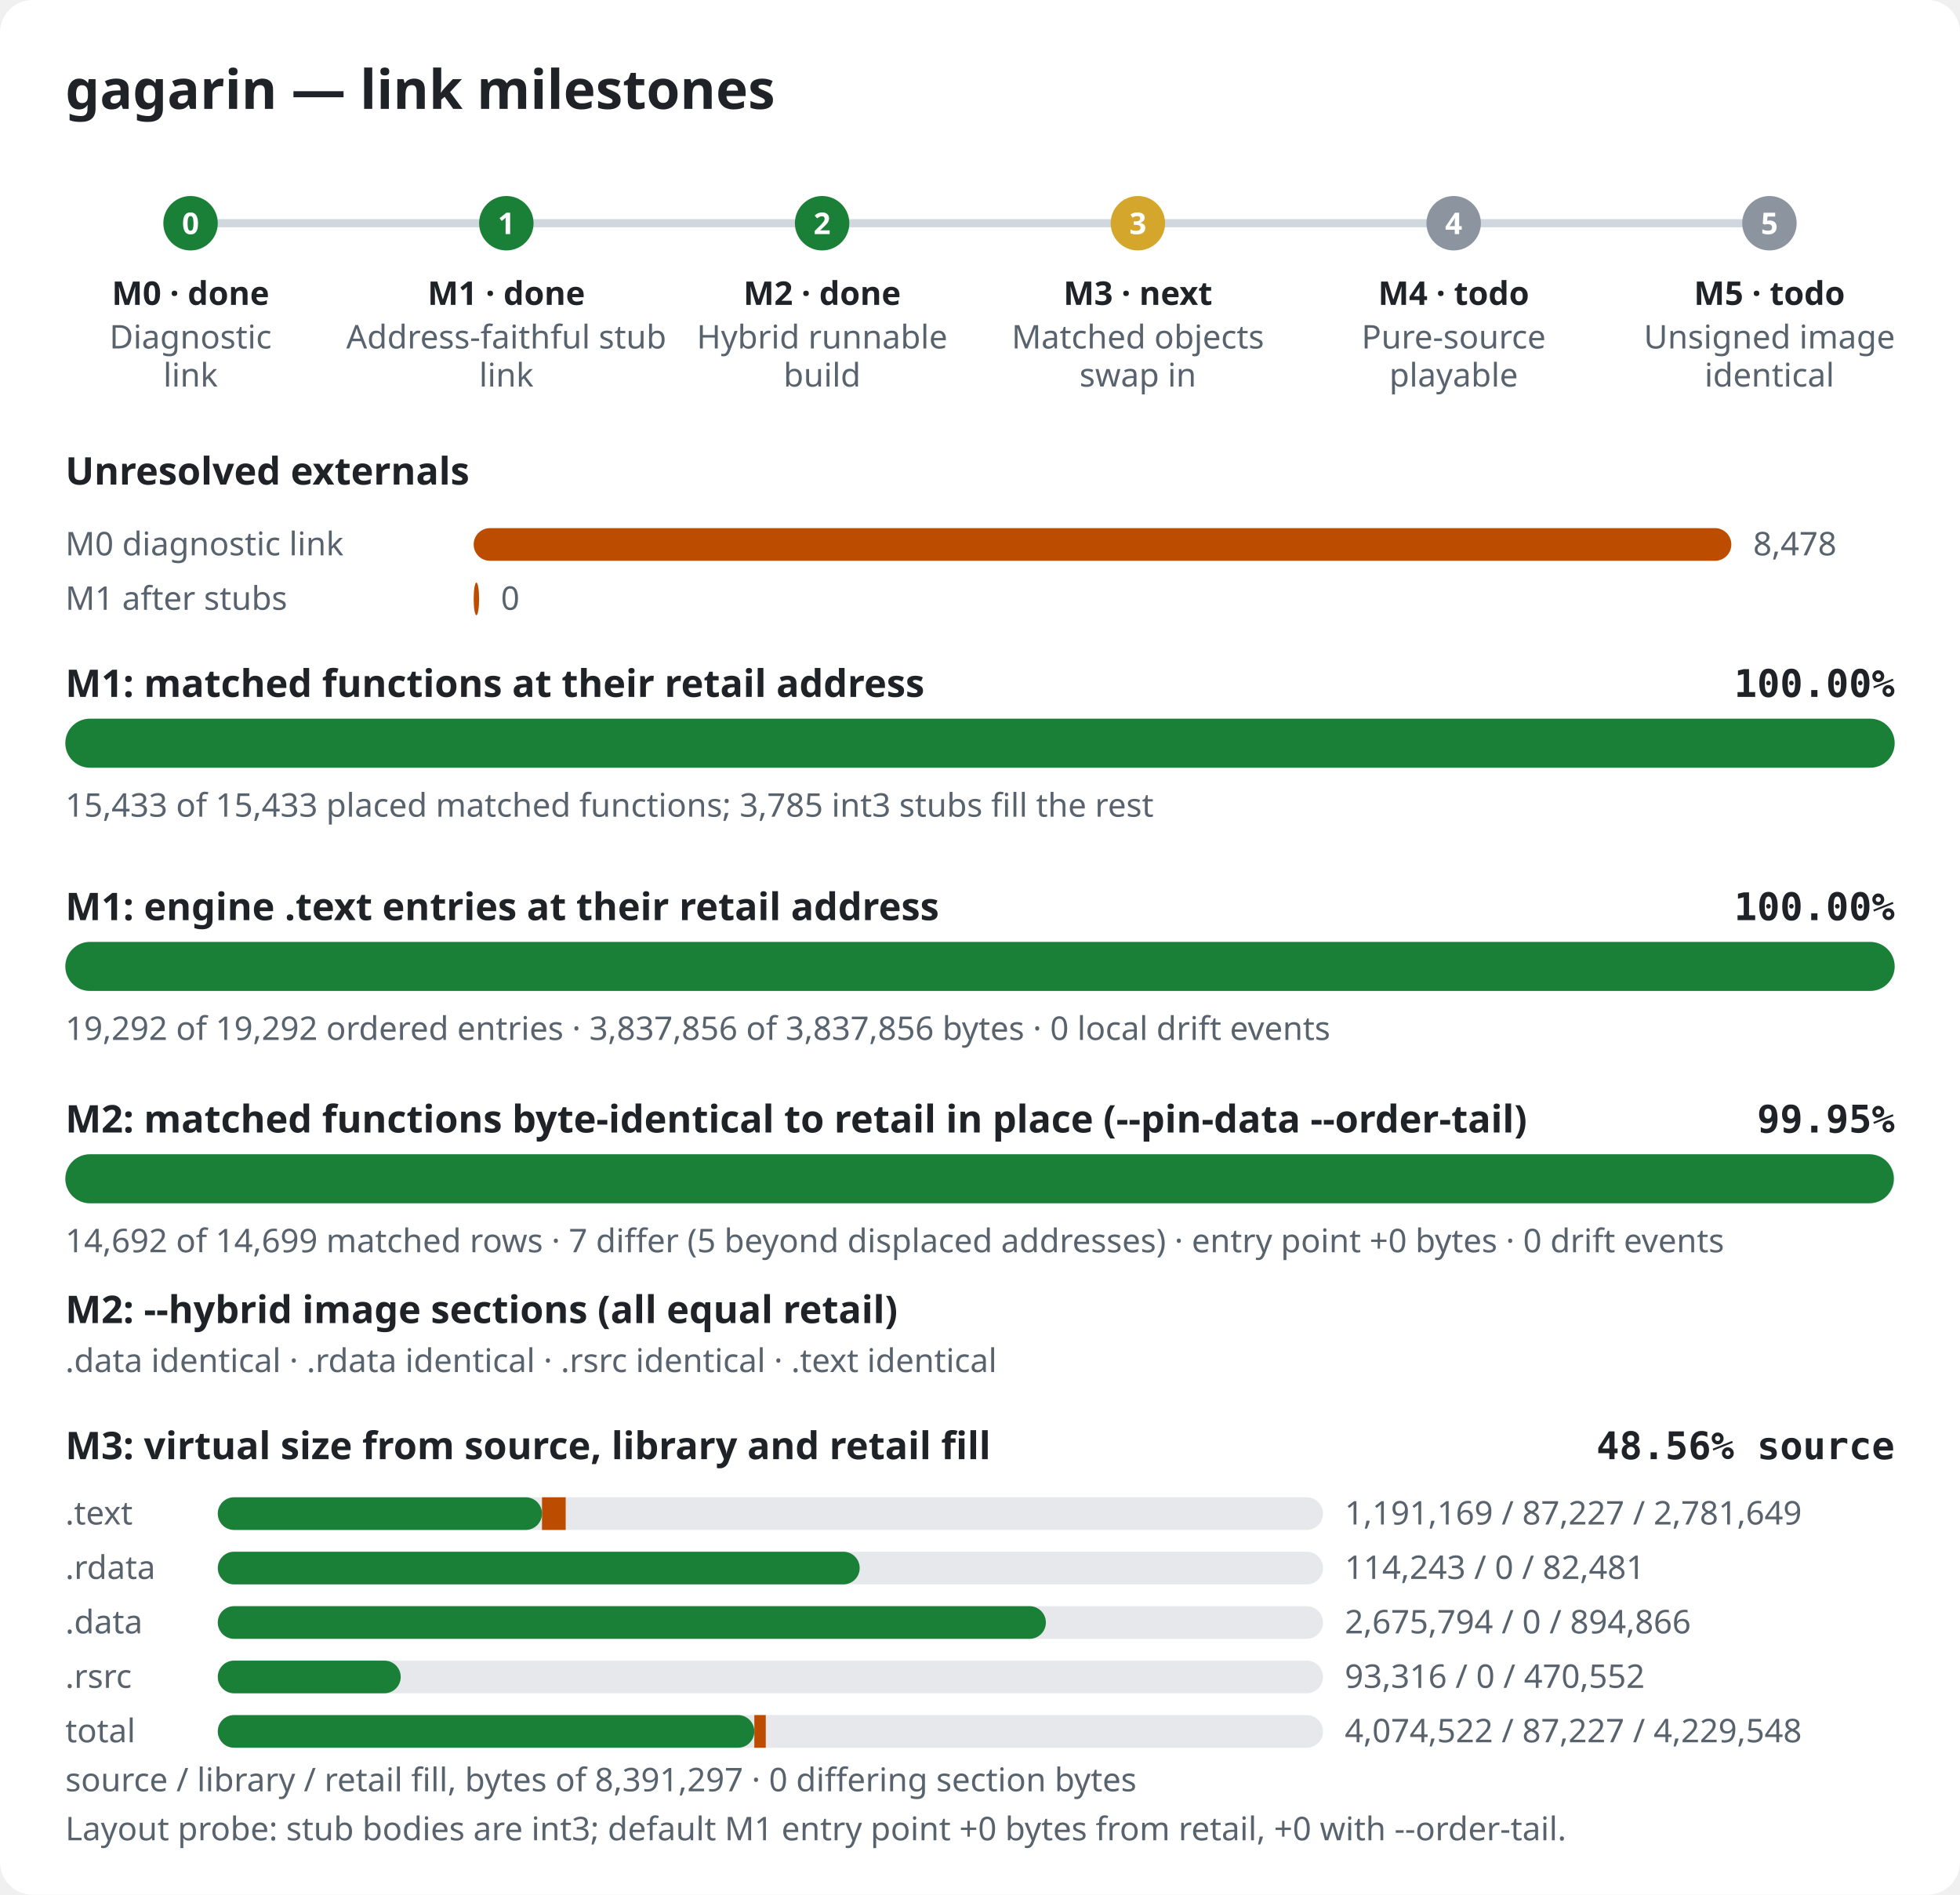
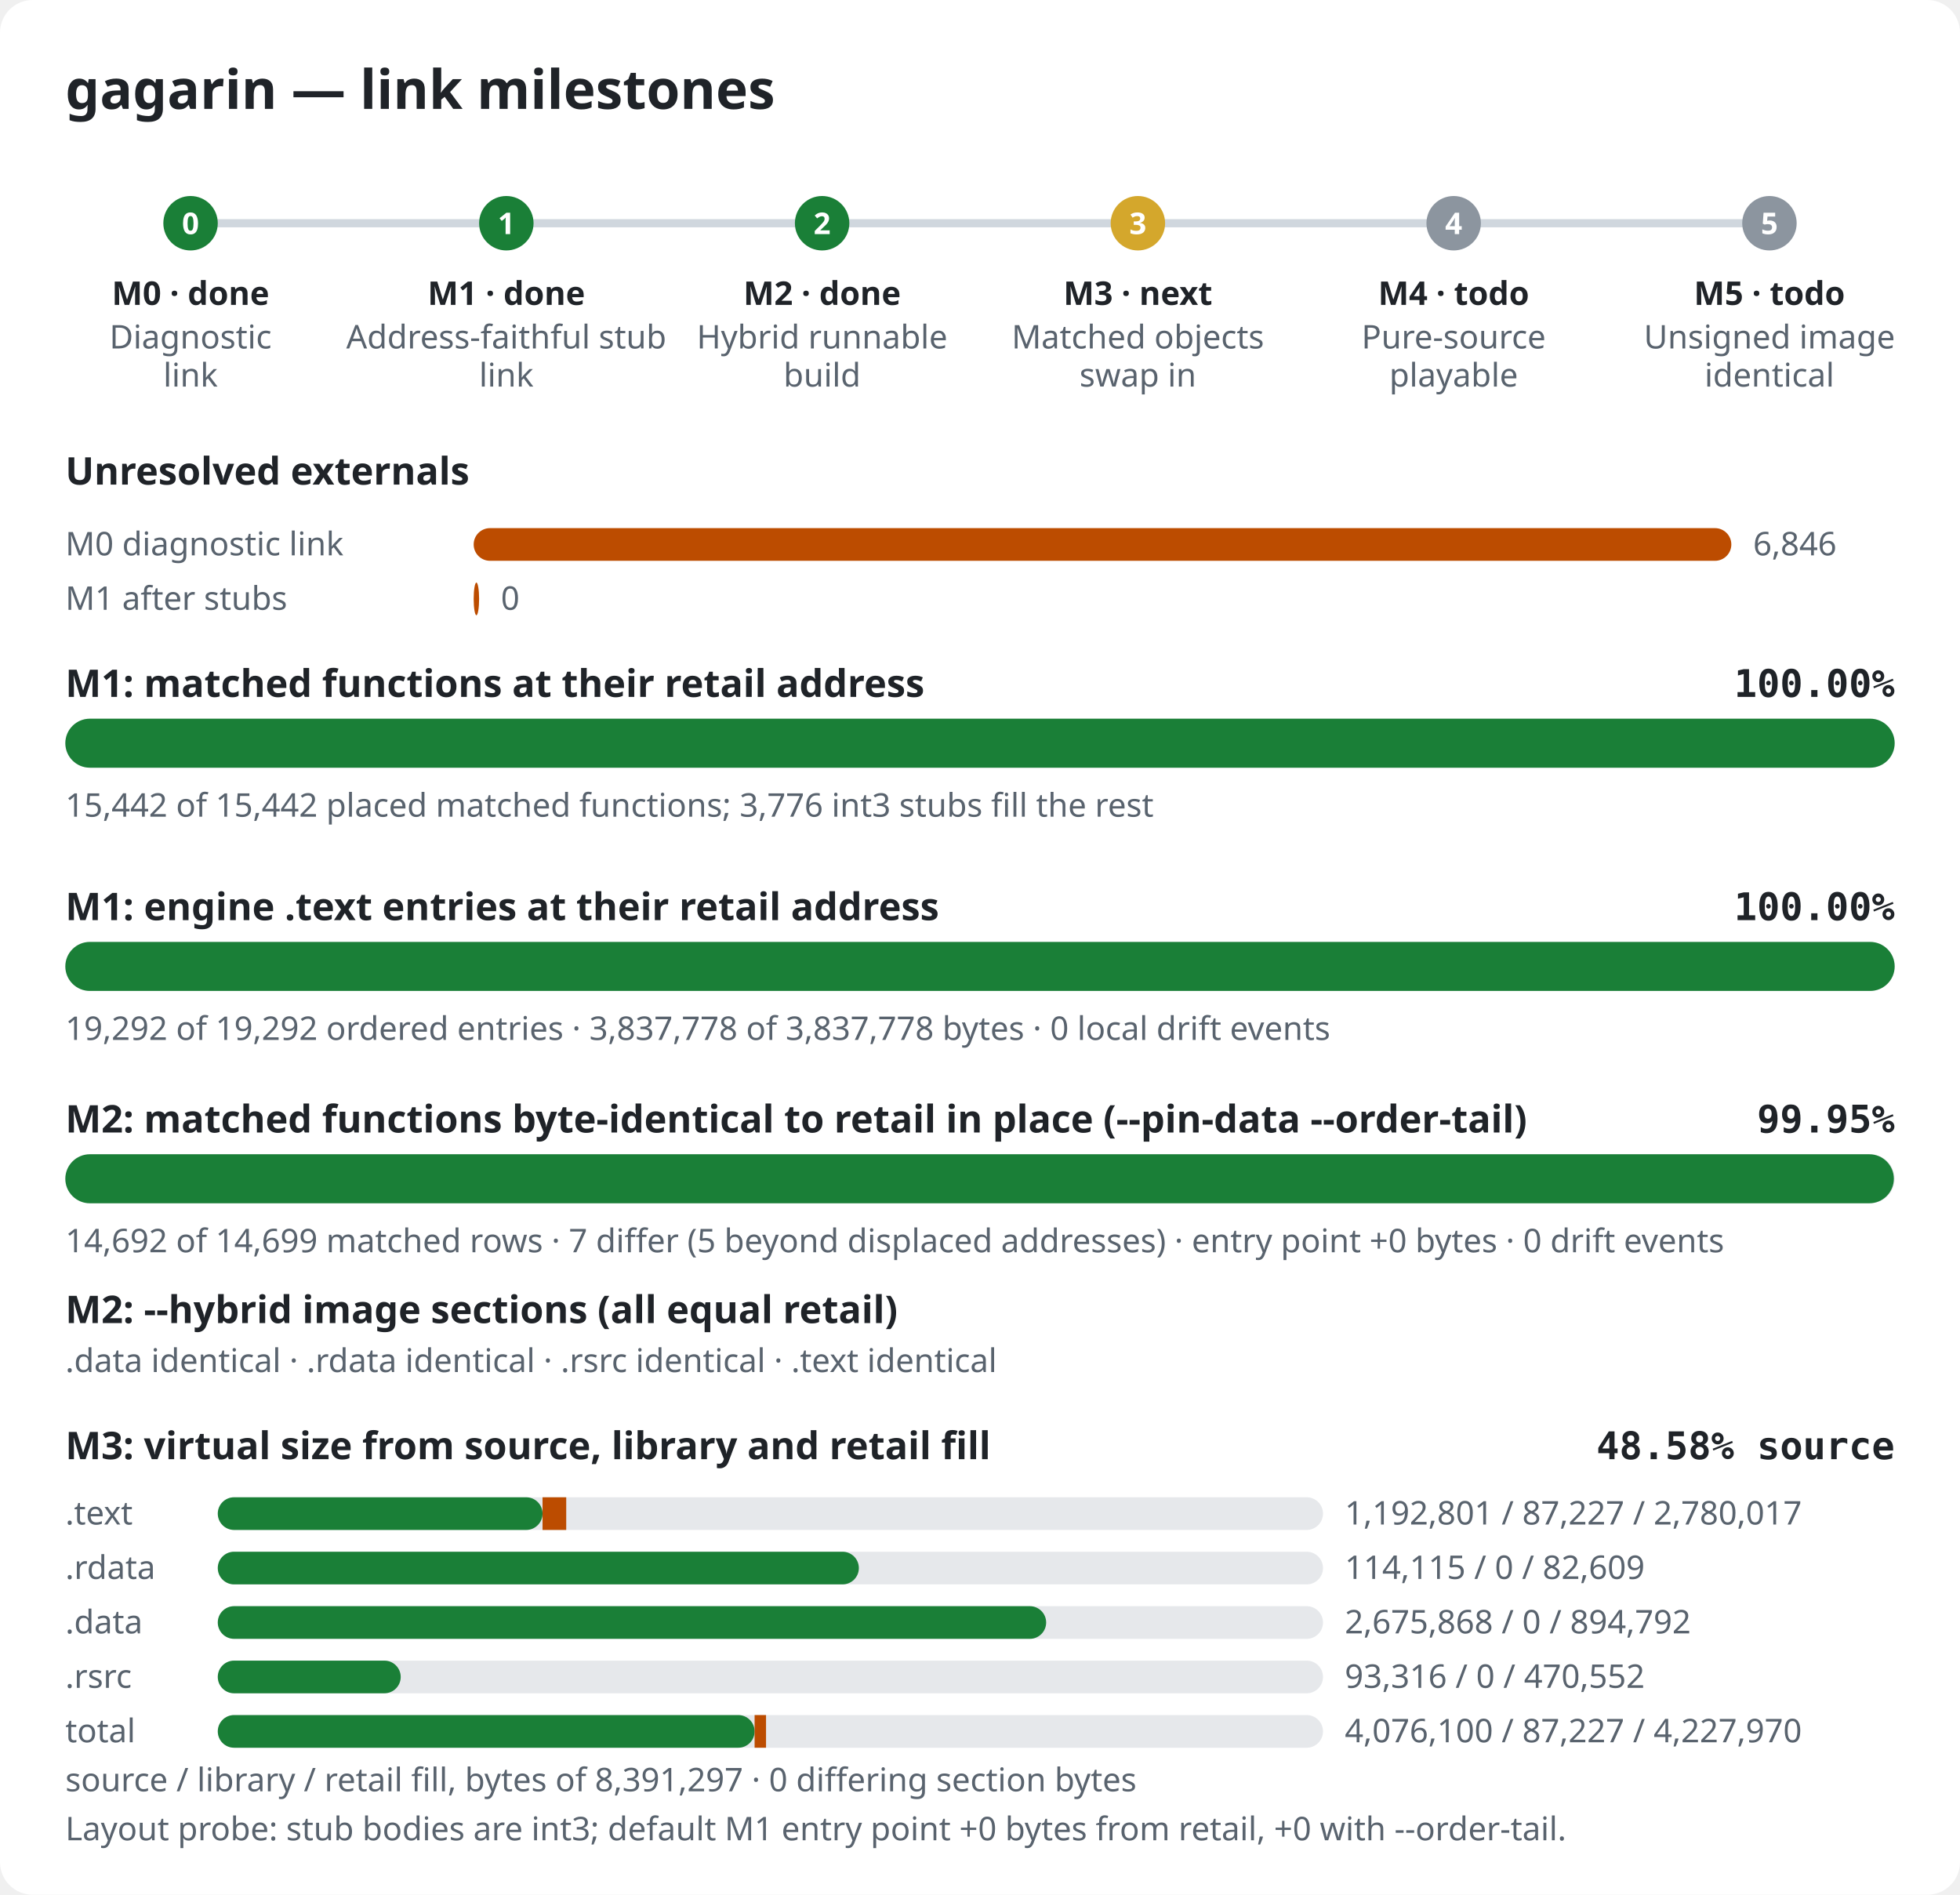
<svg xmlns="http://www.w3.org/2000/svg" width="720" height="696" viewBox="0 0 720 696" role="img" aria-label="gagarin link milestones">
  <style>.bg{fill:#ffffff}.title{font:600 20px sans-serif;fill:#1f2328}.label{font:600 14px sans-serif;fill:#1f2328}.pct{font:600 14px monospace;fill:#1f2328}.note{font:12px sans-serif;fill:#59636e}.mlabel{font:600 12px sans-serif;fill:#1f2328}.mid{font:600 11px sans-serif;fill:#ffffff}.track{fill:#e6e8eb}.rail{stroke:#d0d7de;stroke-width:3}.done,.m-done{fill:#1a7f37}.m-next{fill:#d4a72c}.m-todo{fill:#8c959f}.warn{fill:#bc4c00}@media (prefers-color-scheme: dark){.bg{fill:#0d1117}.title,.label,.pct,.mlabel{fill:#e6edf3}.note{fill:#9198a1}.track{fill:#262c36}.rail{stroke:#3d444d}.done,.m-done{fill:#3fb950}.m-next{fill:#d29922}.m-todo{fill:#656c76}.warn{fill:#db6d28}}</style>
  <rect width="720" height="696" rx="12" class="bg" />
  <text x="24" y="40" class="title">gagarin — link milestones</text>
  <line x1="70" y1="82" x2="650" y2="82" class="rail" />
  <circle cx="70.0" cy="82" r="10" class="m-done" />
  <text x="70.0" y="86" class="mid" text-anchor="middle">0</text>
  <text x="70.0" y="112" class="mlabel" text-anchor="middle">M0 · done</text>
  <text x="70.0" y="128" class="note" text-anchor="middle">Diagnostic</text>
  <text x="70.0" y="142" class="note" text-anchor="middle">link</text>
  <circle cx="186.0" cy="82" r="10" class="m-done" />
  <text x="186.0" y="86" class="mid" text-anchor="middle">1</text>
  <text x="186.0" y="112" class="mlabel" text-anchor="middle">M1 · done</text>
  <text x="186.0" y="128" class="note" text-anchor="middle">Address-faithful stub</text>
  <text x="186.0" y="142" class="note" text-anchor="middle">link</text>
  <circle cx="302.0" cy="82" r="10" class="m-done" />
  <text x="302.0" y="86" class="mid" text-anchor="middle">2</text>
  <text x="302.0" y="112" class="mlabel" text-anchor="middle">M2 · done</text>
  <text x="302.0" y="128" class="note" text-anchor="middle">Hybrid runnable</text>
  <text x="302.0" y="142" class="note" text-anchor="middle">build</text>
  <circle cx="418.0" cy="82" r="10" class="m-next" />
  <text x="418.0" y="86" class="mid" text-anchor="middle">3</text>
  <text x="418.0" y="112" class="mlabel" text-anchor="middle">M3 · next</text>
  <text x="418.0" y="128" class="note" text-anchor="middle">Matched objects</text>
  <text x="418.0" y="142" class="note" text-anchor="middle">swap in</text>
  <circle cx="534.0" cy="82" r="10" class="m-todo" />
  <text x="534.0" y="86" class="mid" text-anchor="middle">4</text>
  <text x="534.0" y="112" class="mlabel" text-anchor="middle">M4 · todo</text>
  <text x="534.0" y="128" class="note" text-anchor="middle">Pure-source</text>
  <text x="534.0" y="142" class="note" text-anchor="middle">playable</text>
  <circle cx="650.0" cy="82" r="10" class="m-todo" />
  <text x="650.0" y="86" class="mid" text-anchor="middle">5</text>
  <text x="650.0" y="112" class="mlabel" text-anchor="middle">M5 · todo</text>
  <text x="650.0" y="128" class="note" text-anchor="middle">Unsigned image</text>
  <text x="650.0" y="142" class="note" text-anchor="middle">identical</text>
  <text x="24" y="178" class="label">Unresolved externals</text>
  <text x="24" y="204" class="note">M0 diagnostic link</text>
  <rect x="174" y="194" width="462.0" height="12" rx="6" class="warn" />
-   <text x="644.0" y="204" class="note">8,478</text>
+   <text x="644.0" y="204" class="note">6,846</text>
  <text x="24" y="224" class="note">M1 after stubs</text>
  <rect x="174" y="214" width="2.0" height="12" rx="6" class="warn" />
  <text x="184.0" y="224" class="note">0</text>
  <text x="24" y="256" class="label">M1: matched functions at their retail address</text>
  <text x="696" y="256" class="pct" text-anchor="end">100.00%</text>
  <rect x="24" y="264" width="672" height="18" rx="9" class="track" />
  <rect x="24" y="264" width="672.0" height="18" rx="9" class="done" />
-   <text x="24" y="300" class="note">15,433 of 15,433 placed matched functions; 3,785 int3 stubs fill the rest</text>
+   <text x="24" y="300" class="note">15,442 of 15,442 placed matched functions; 3,776 int3 stubs fill the rest</text>
  <text x="24" y="338" class="label">M1: engine .text entries at their retail address</text>
  <text x="696" y="338" class="pct" text-anchor="end">100.00%</text>
  <rect x="24" y="346" width="672" height="18" rx="9" class="track" />
  <rect x="24" y="346" width="672.0" height="18" rx="9" class="done" />
-   <text x="24" y="382" class="note">19,292 of 19,292 ordered entries · 3,837,856 of 3,837,856 bytes · 0 local drift events</text>
+   <text x="24" y="382" class="note">19,292 of 19,292 ordered entries · 3,837,778 of 3,837,778 bytes · 0 local drift events</text>
  <text x="24" y="416" class="label">M2: matched functions byte-identical to retail in place (--pin-data --order-tail)</text>
  <text x="696" y="416" class="pct" text-anchor="end">99.95%</text>
  <rect x="24" y="424" width="672" height="18" rx="9" class="track" />
  <rect x="24" y="424" width="671.7" height="18" rx="9" class="done" />
  <text x="24" y="460" class="note">14,692 of 14,699 matched rows · 7 differ (5 beyond displaced addresses) · entry point +0 bytes · 0 drift events</text>
  <text x="24" y="486" class="label">M2: --hybrid image sections (all equal retail)</text>
  <text x="24" y="504" class="note">.data identical · .rdata identical · .rsrc identical · .text identical</text>
  <text x="24" y="536" class="label">M3: virtual size from source, library and retail fill</text>
-   <text x="696" y="536" class="pct" text-anchor="end">48.56% source</text>
+   <text x="696" y="536" class="pct" text-anchor="end">48.58% source</text>
  <text x="24" y="560" class="note">.text</text>
  <rect x="80" y="550" width="406" height="12" rx="6" class="track" />
-   <rect x="80" y="550" width="119.1" height="12" rx="6" class="done" />
-   <rect x="199.1" y="550" width="8.7" height="12" class="warn" />
-   <text x="494" y="560" class="note">1,191,169 / 87,227 / 2,781,649</text>
+   <rect x="80" y="550" width="119.3" height="12" rx="6" class="done" />
+   <rect x="199.3" y="550" width="8.7" height="12" class="warn" />
+   <text x="494" y="560" class="note">1,192,801 / 87,227 / 2,780,017</text>
  <text x="24" y="580" class="note">.rdata</text>
  <rect x="80" y="570" width="406" height="12" rx="6" class="track" />
-   <rect x="80" y="570" width="235.8" height="12" rx="6" class="done" />
-   <rect x="315.8" y="570" width="0.0" height="12" class="warn" />
-   <text x="494" y="580" class="note">114,243 / 0 / 82,481</text>
+   <rect x="80" y="570" width="235.5" height="12" rx="6" class="done" />
+   <rect x="315.5" y="570" width="0.0" height="12" class="warn" />
+   <text x="494" y="580" class="note">114,115 / 0 / 82,609</text>
  <text x="24" y="600" class="note">.data</text>
  <rect x="80" y="590" width="406" height="12" rx="6" class="track" />
-   <rect x="80" y="590" width="304.2" height="12" rx="6" class="done" />
-   <rect x="384.2" y="590" width="0.0" height="12" class="warn" />
-   <text x="494" y="600" class="note">2,675,794 / 0 / 894,866</text>
+   <rect x="80" y="590" width="304.3" height="12" rx="6" class="done" />
+   <rect x="384.3" y="590" width="0.0" height="12" class="warn" />
+   <text x="494" y="600" class="note">2,675,868 / 0 / 894,792</text>
  <text x="24" y="620" class="note">.rsrc</text>
  <rect x="80" y="610" width="406" height="12" rx="6" class="track" />
  <rect x="80" y="610" width="67.2" height="12" rx="6" class="done" />
  <rect x="147.2" y="610" width="0.0" height="12" class="warn" />
  <text x="494" y="620" class="note">93,316 / 0 / 470,552</text>
  <text x="24" y="640" class="note">total</text>
  <rect x="80" y="630" width="406" height="12" rx="6" class="track" />
-   <rect x="80" y="630" width="197.1" height="12" rx="6" class="done" />
-   <rect x="277.1" y="630" width="4.2" height="12" class="warn" />
-   <text x="494" y="640" class="note">4,074,522 / 87,227 / 4,229,548</text>
+   <rect x="80" y="630" width="197.2" height="12" rx="6" class="done" />
+   <rect x="277.2" y="630" width="4.2" height="12" class="warn" />
+   <text x="494" y="640" class="note">4,076,100 / 87,227 / 4,227,970</text>
  <text x="24" y="658" class="note">source / library / retail fill, bytes of 8,391,297 · 0 differing section bytes</text>
  <text x="24" y="676" class="note">Layout probe: stub bodies are int3; default M1 entry point +0 bytes from retail, +0 with --order-tail.</text>
</svg>
